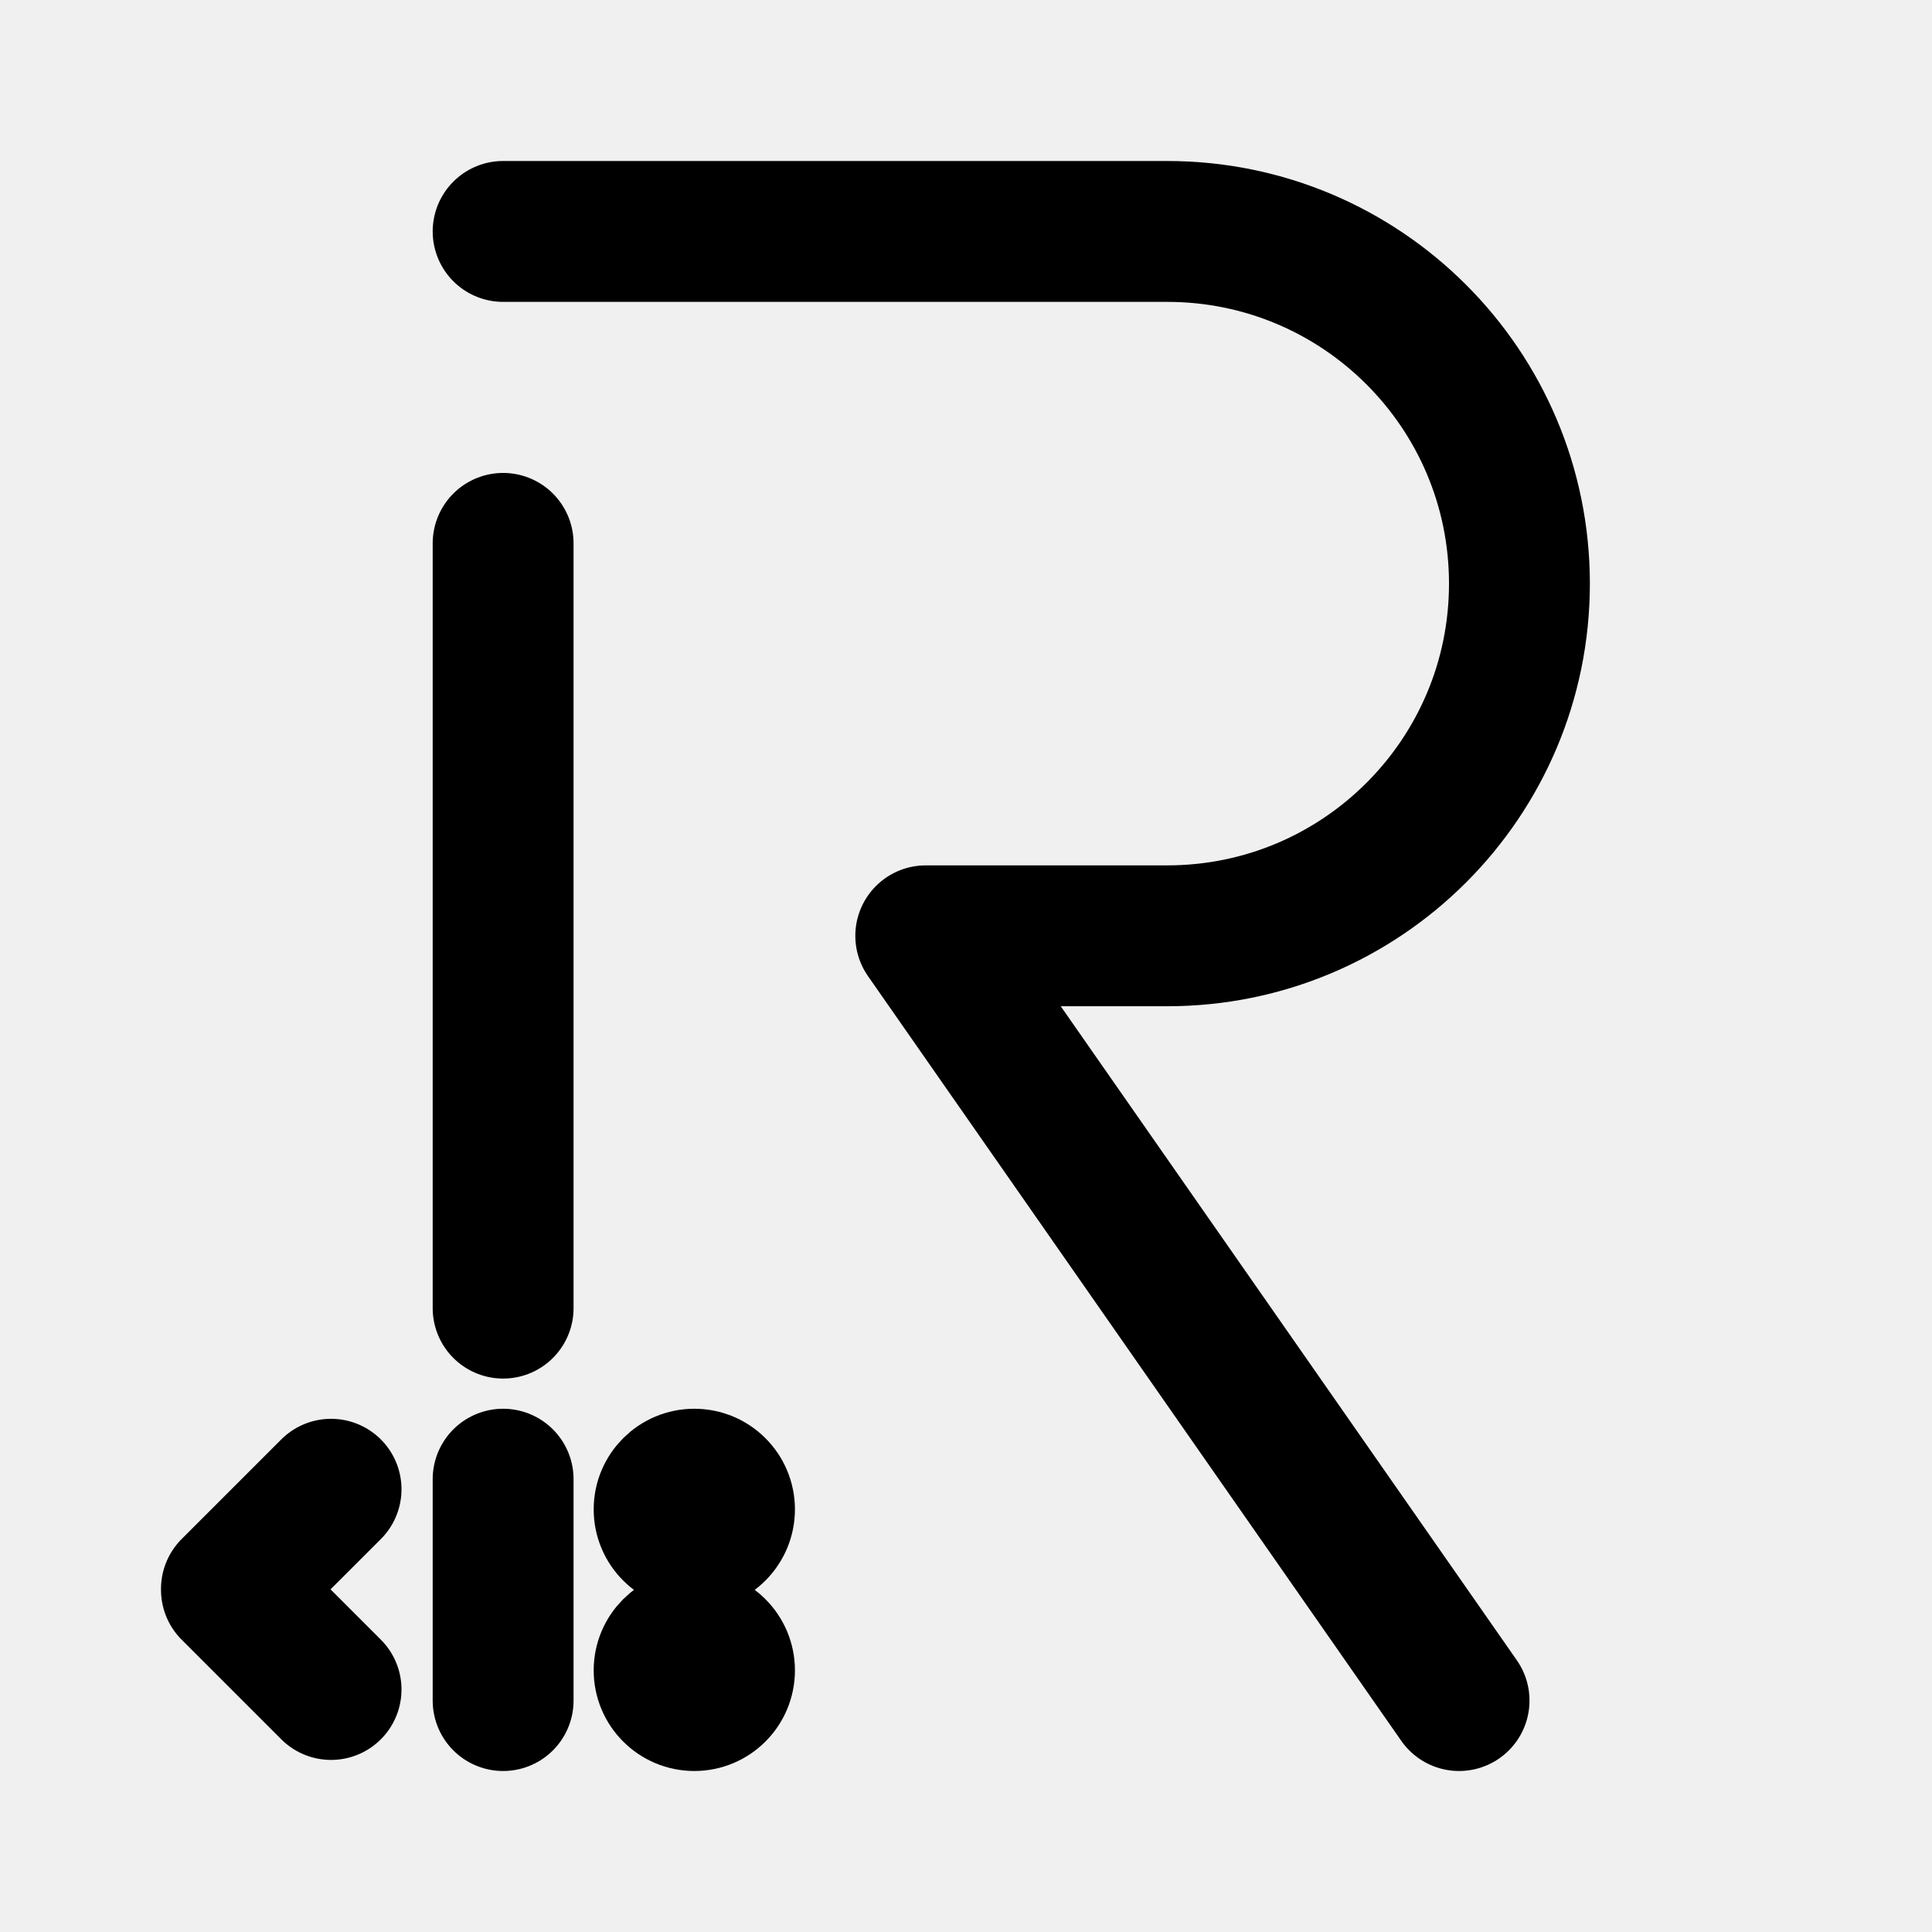
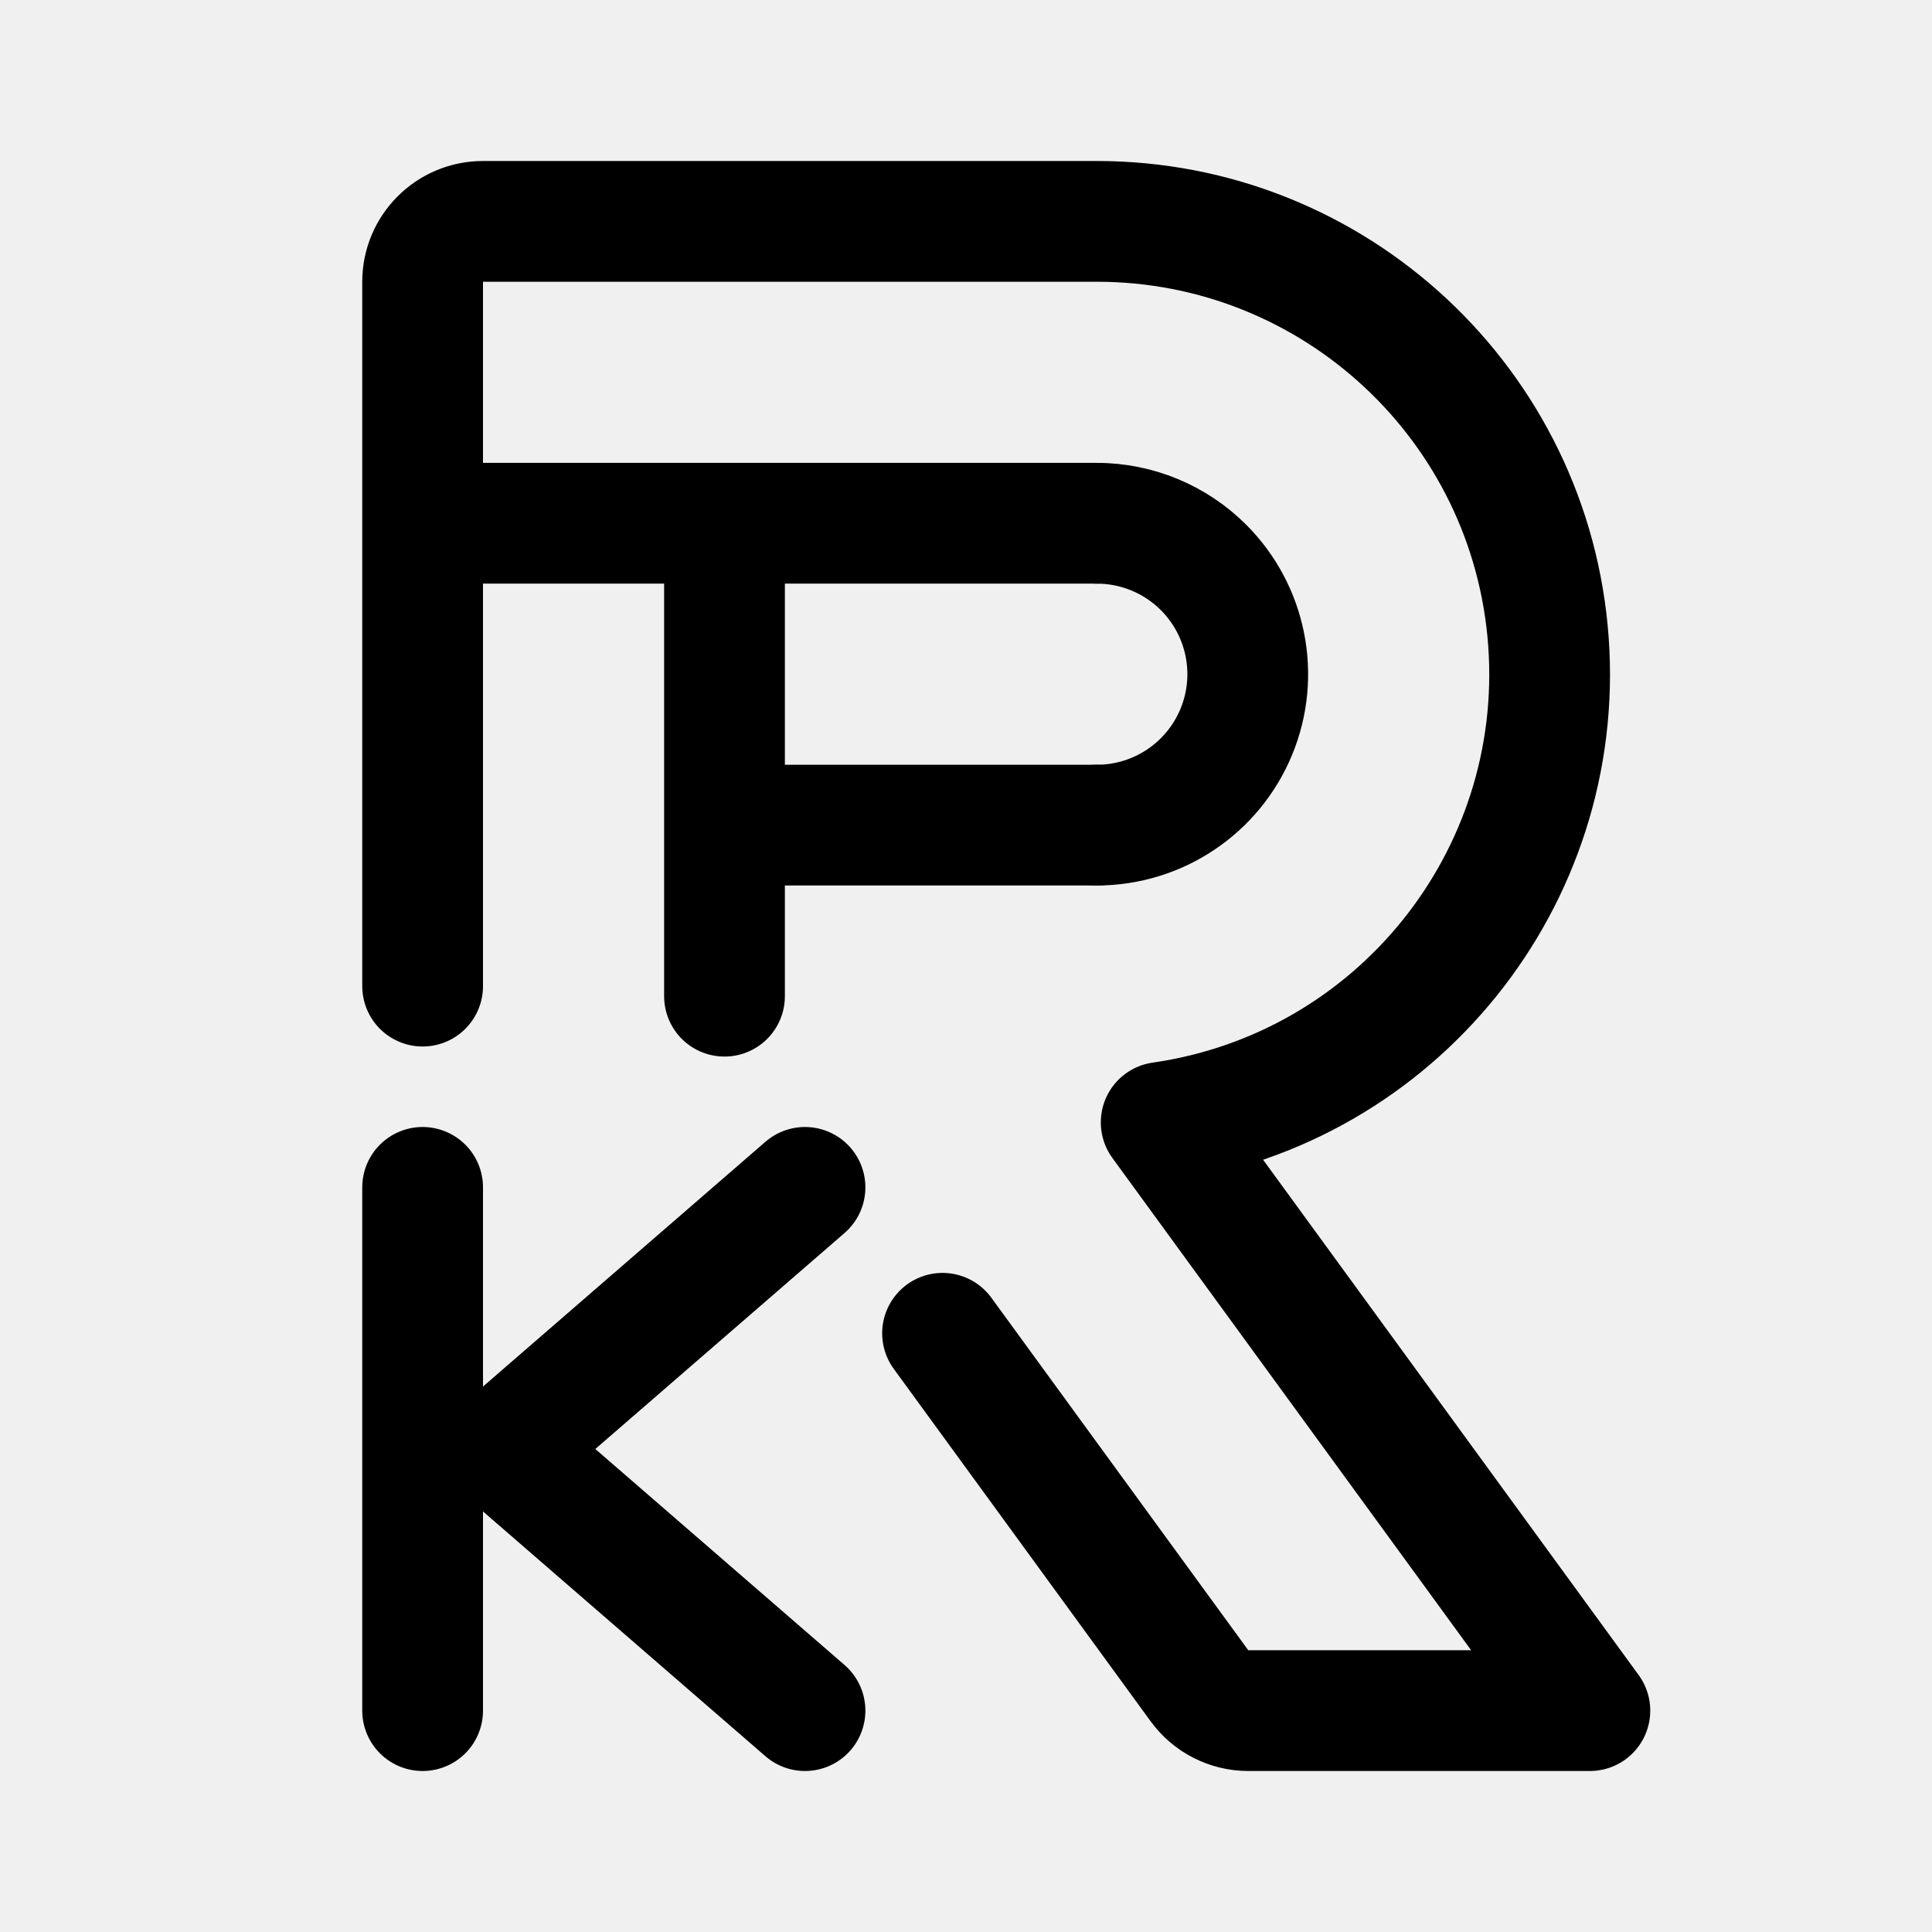
<svg xmlns="http://www.w3.org/2000/svg" width="192" height="192" fill="none">
-   <g stroke="#000" stroke-linecap="round" stroke-width="14" clip-path="url(#a)">
-     <path d="M50 54v76m-27 28 9.9 9.899m-9.9-10L32.9 148m17.1-1v22" />
-     <path stroke-linejoin="round" d="M50 23h66c19.33 0 35 15.67 35 35s-15.67 35-35 35H92l53 76" />
-     <circle cx="69" cy="150" r="5" fill="#000" stroke-width="10" />
-     <circle cx="69" cy="166" r="5" fill="#000" stroke-width="10" />
-   </g>
-   <defs>
-     <clipPath id="a">
-       <path fill="#fff" d="M0 0h192v192H0z" />
-     </clipPath>
-   </defs>
+   <path d="M109 82a15.001 15.001 0 0 0 10.607-25.607A15.001 15.001 0 0 0 109 52" stroke="#000" stroke-width="12" stroke-linecap="round" stroke-linejoin="round" />
+   <path d="M109 22a45 45 0 0 1 6.396 89.543L158 170h-33.948a5.998 5.998 0 0 1-4.849-2.466L93.669 132.5M72 52v47m-30-1V28a6 6 0 0 1 6-6h61M42 52h67M72 82h37m-29 36-30 26 30 26m-38-52v52" stroke="#000" stroke-width="12" stroke-linecap="round" stroke-linejoin="round" />
</svg>
